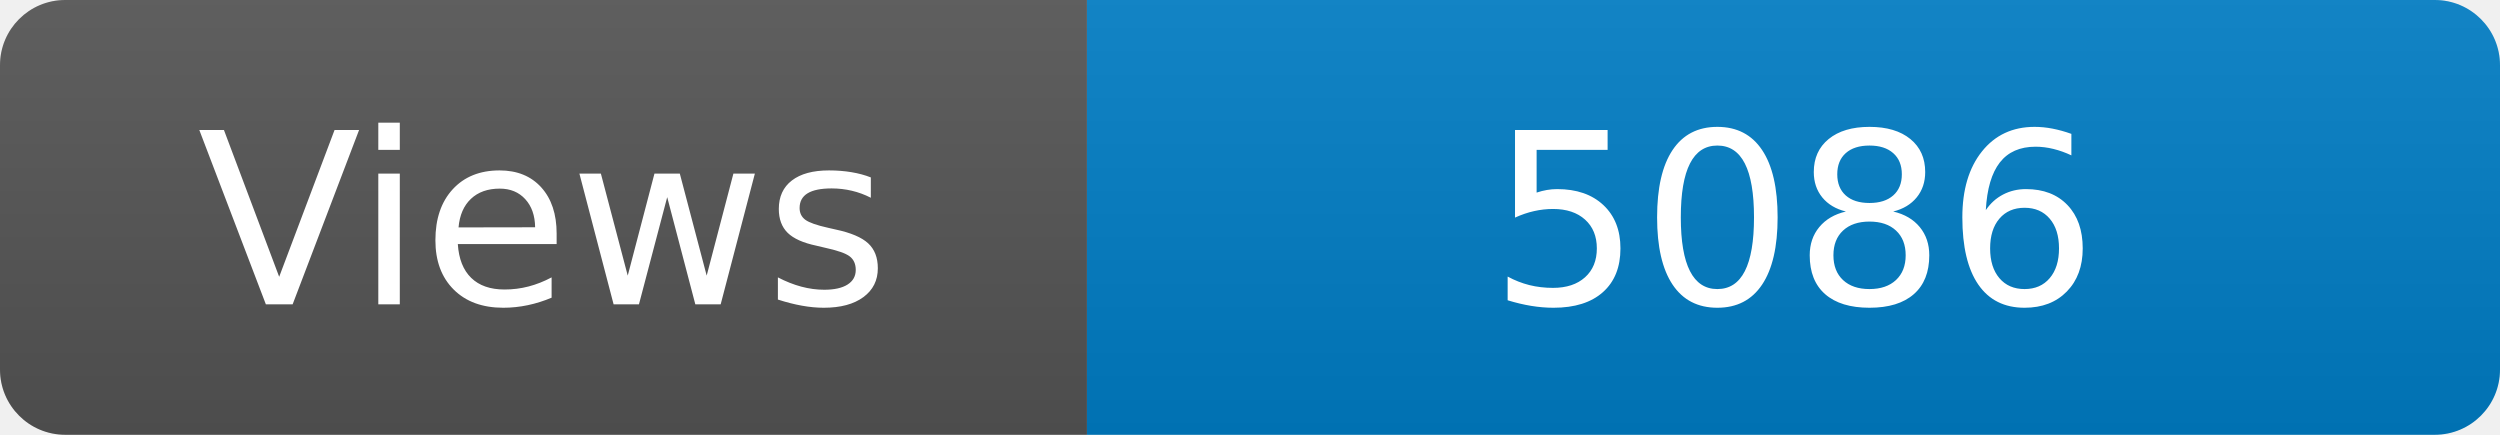
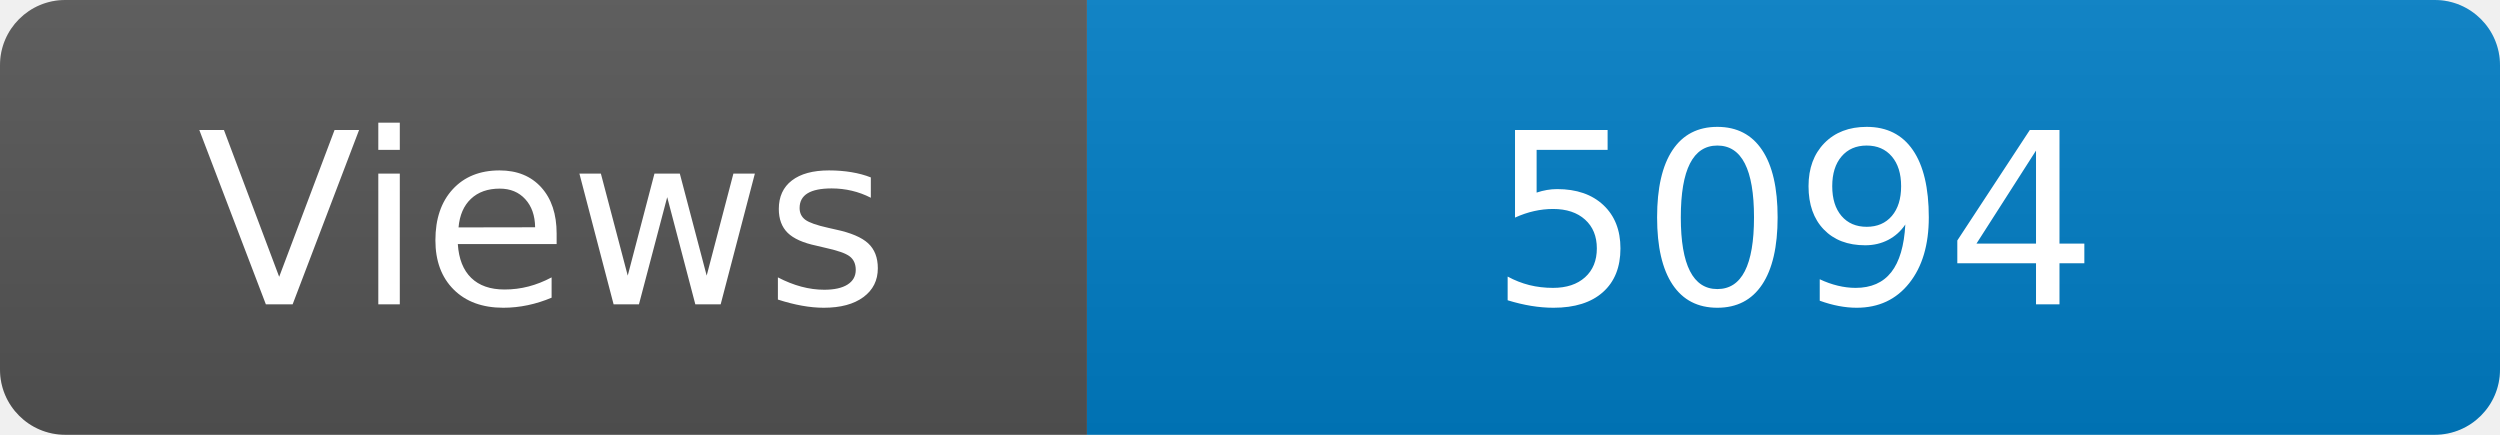
<svg xmlns="http://www.w3.org/2000/svg" width="115" height="20" role="img" aria-label="Maintained?: yes">
  <linearGradient id="s" x2="0" y2="100%">
    <stop offset="0" stop-color="#bbb" stop-opacity=".1" />
    <stop offset="1" stop-opacity=".1" />
  </linearGradient>
  <clipPath id="r">
    <rect width="115" height="20" rx="3" fill="#fff" />
  </clipPath>
  <g clip-path="url(#r)">
    <rect width="50" height="20" fill="#555" />
    <rect x="50" width="160" height="20" fill="#007ec6" />
    <rect width="115" height="20" fill="url(#s)" />
  </g>
  <g fill="#fff" text-anchor="middle" font-family="Verdana,Geneva,DejaVu Sans,sans-serif" font-size="110">
    <text x="250" y="140" transform="scale(.1)" fill="#fff">Views</text>
-     <text x="825" y="140" transform="scale(.1)" fill="#fff">5086</text>
+     <text x="825" y="140" transform="scale(.1)" fill="#fff">5094</text>
  </g>
</svg>
